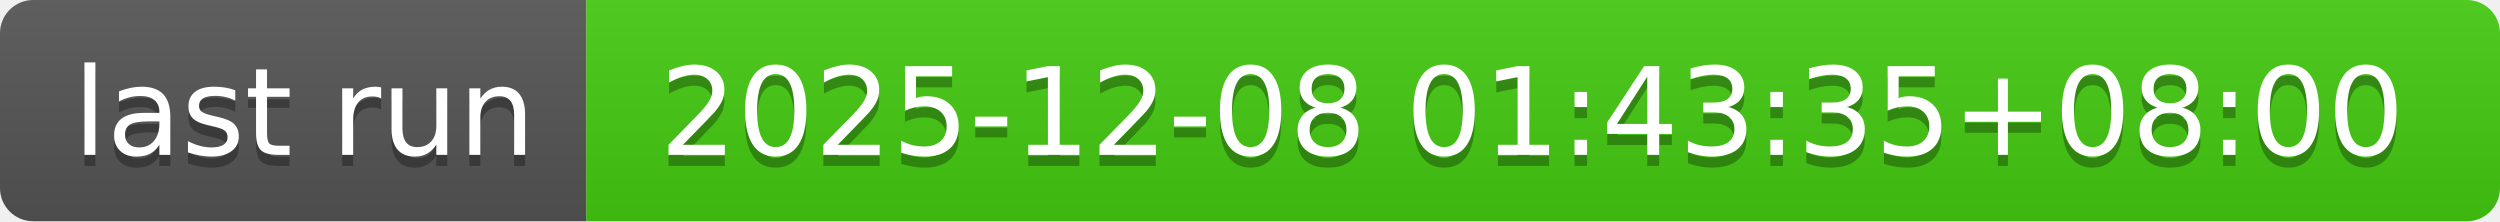
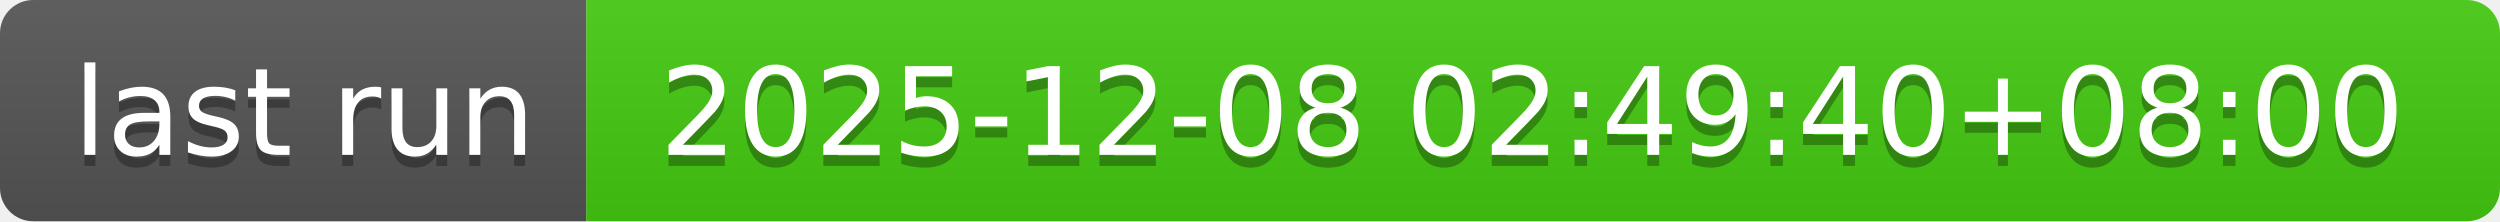
- <svg xmlns="http://www.w3.org/2000/svg" width="226" height="20" role="img" aria-label="last run: 2025-12-08 01:43:35+08:00">
+ <svg xmlns="http://www.w3.org/2000/svg" width="226" height="20" role="img" aria-label="last run: 2025-12-08 02:49:40+08:00">
  <linearGradient id="s" x2="0" y2="100%">
    <stop offset="0" stop-color="#bbb" stop-opacity=".1" />
    <stop offset="1" stop-opacity=".1" />
  </linearGradient>
  <clipPath id="r">
    <rect width="226" height="20" rx="3" fill="#fff" />
  </clipPath>
  <g clip-path="url(#r)">
    <rect width="53" height="20" fill="#555" />
    <rect x="53" width="173" height="20" fill="#4c1" />
    <rect width="226" height="20" fill="url(#s)" />
  </g>
  <g fill="#fff" text-anchor="middle" font-family="Verdana,Geneva,DejaVu Sans,sans-serif" text-rendering="geometricPrecision" font-size="110">
    <text aria-hidden="true" x="275" y="150" fill="#010101" fill-opacity=".3" transform="scale(.1)" textLength="430">last run</text>
    <text x="275" y="140" transform="scale(.1)" fill="#fff" textLength="430">last run</text>
-     <text aria-hidden="true" x="1385" y="150" fill="#010101" fill-opacity=".3" transform="scale(.1)" textLength="1630">2025-12-08 01:43:35+08:00</text>
-     <text x="1385" y="140" transform="scale(.1)" fill="#fff" textLength="1630">2025-12-08 01:43:35+08:00</text>
+     <text aria-hidden="true" x="1385" y="150" fill="#010101" fill-opacity=".3" transform="scale(.1)" textLength="1630">2025-12-08 02:49:40+08:00</text>
+     <text x="1385" y="140" transform="scale(.1)" fill="#fff" textLength="1630">2025-12-08 02:49:40+08:00</text>
  </g>
</svg>
